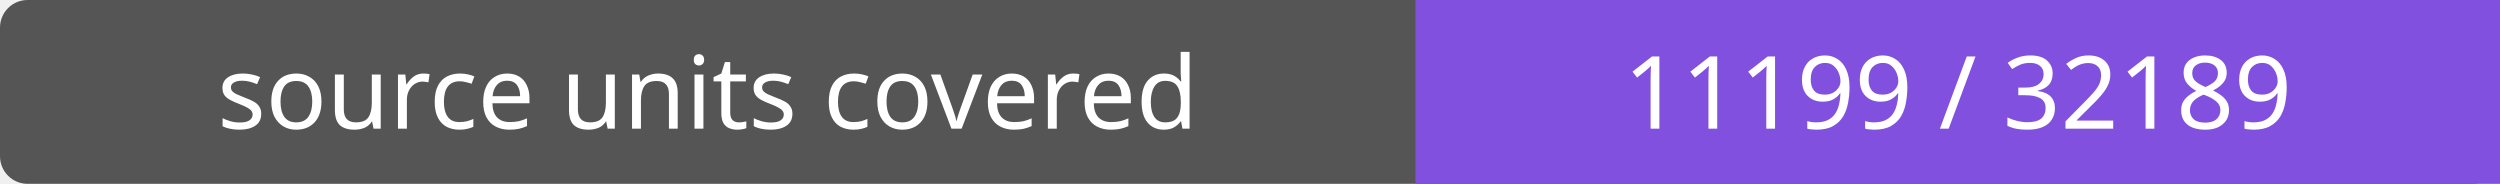
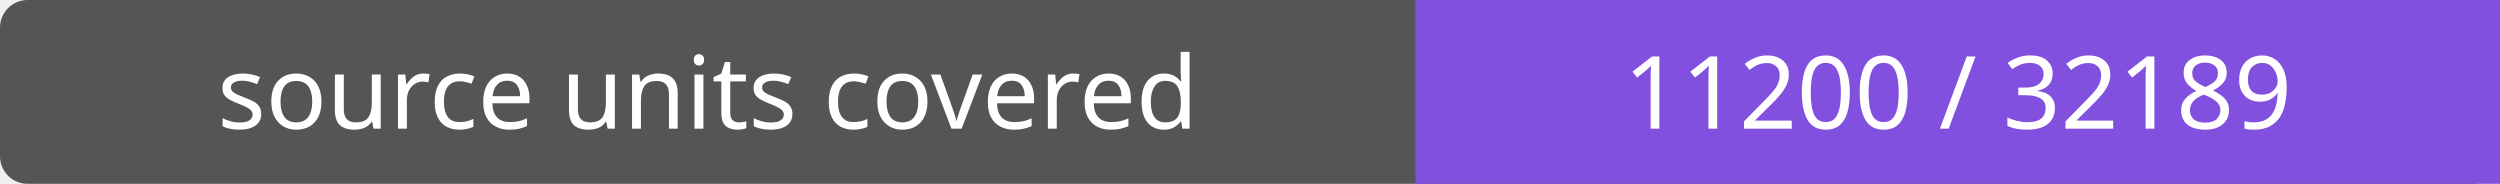
- <svg xmlns="http://www.w3.org/2000/svg" width="272" height="20" role="img" aria-label="source units covered: 11199 / 32189">
+ <svg xmlns="http://www.w3.org/2000/svg" width="272" height="20" role="img" aria-label="source units covered: 11200 / 32189">
  <rect width="272" height="20" rx="3" fill="#555" />
  <path fill="#8250df" d="M154 0h118v20H154z" />
  <g fill="#fff" text-anchor="middle" font-family="Verdana,sans-serif" font-size="11">
    <text x="77.0" y="14">source units covered</text>
-     <text x="213.0" y="14">11199 / 32189</text>
+     <text x="213.0" y="14">11200 / 32189</text>
  </g>
</svg>
